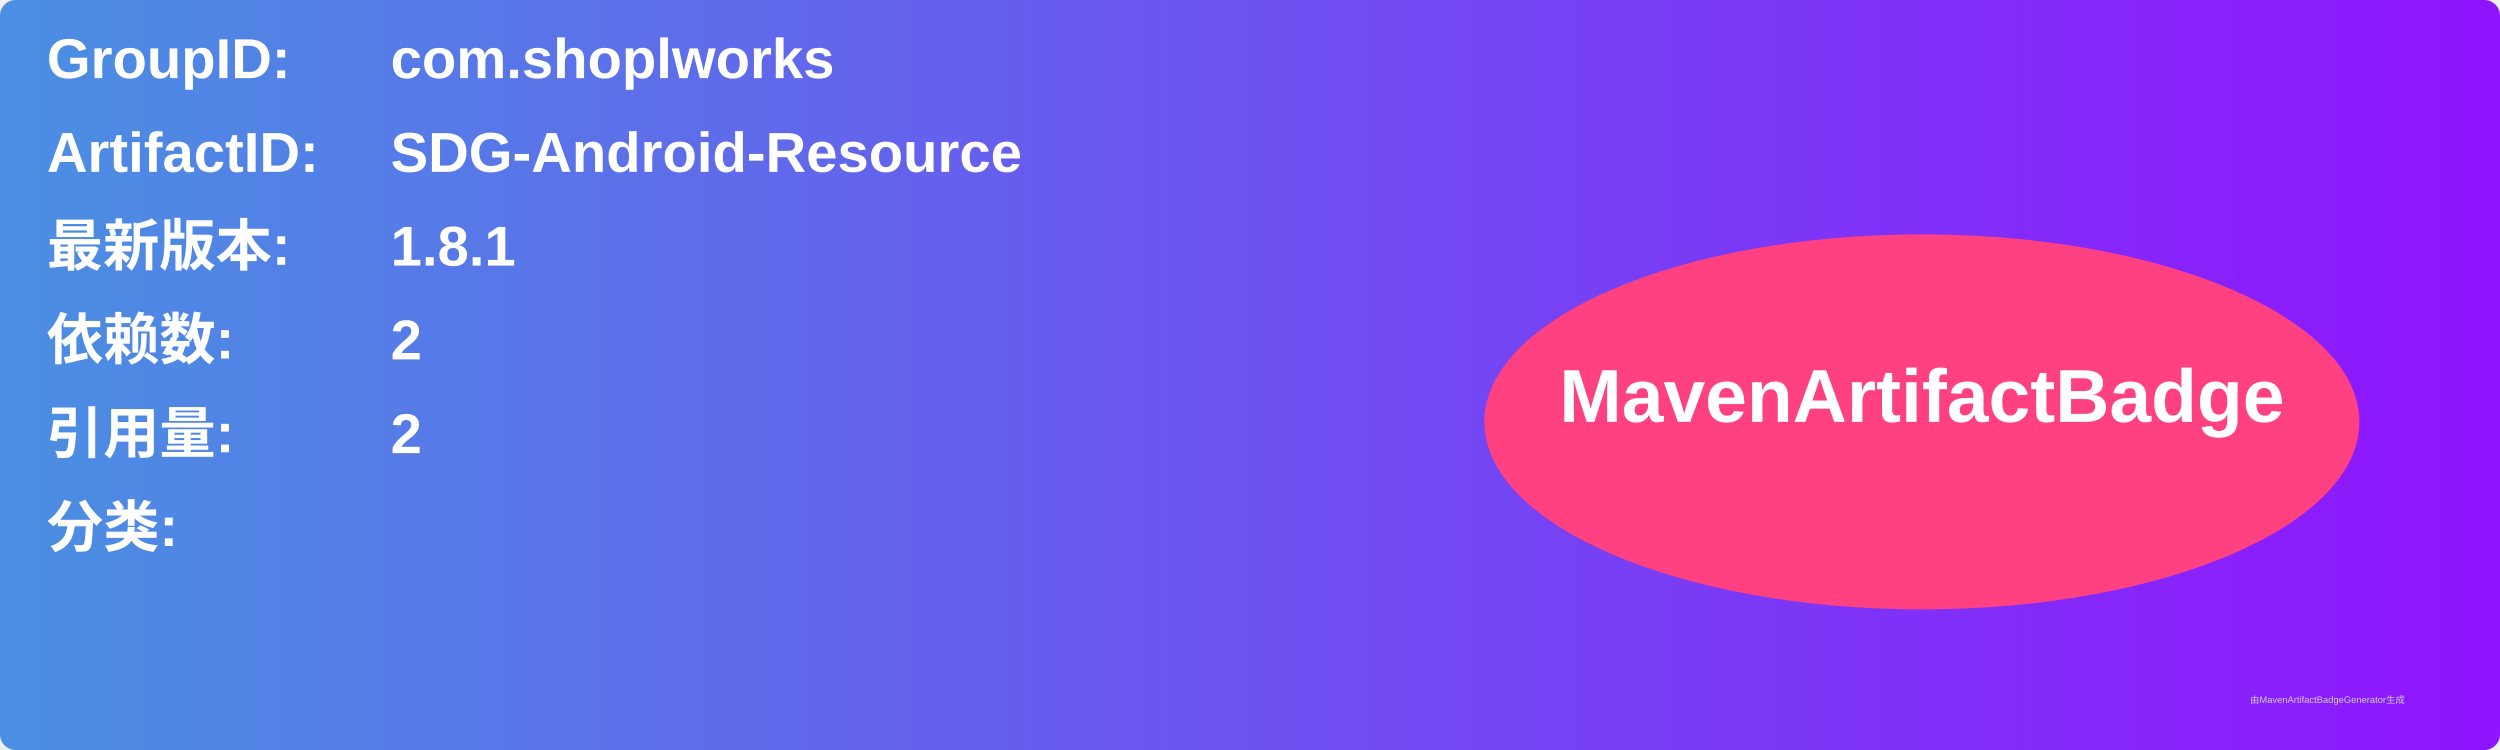
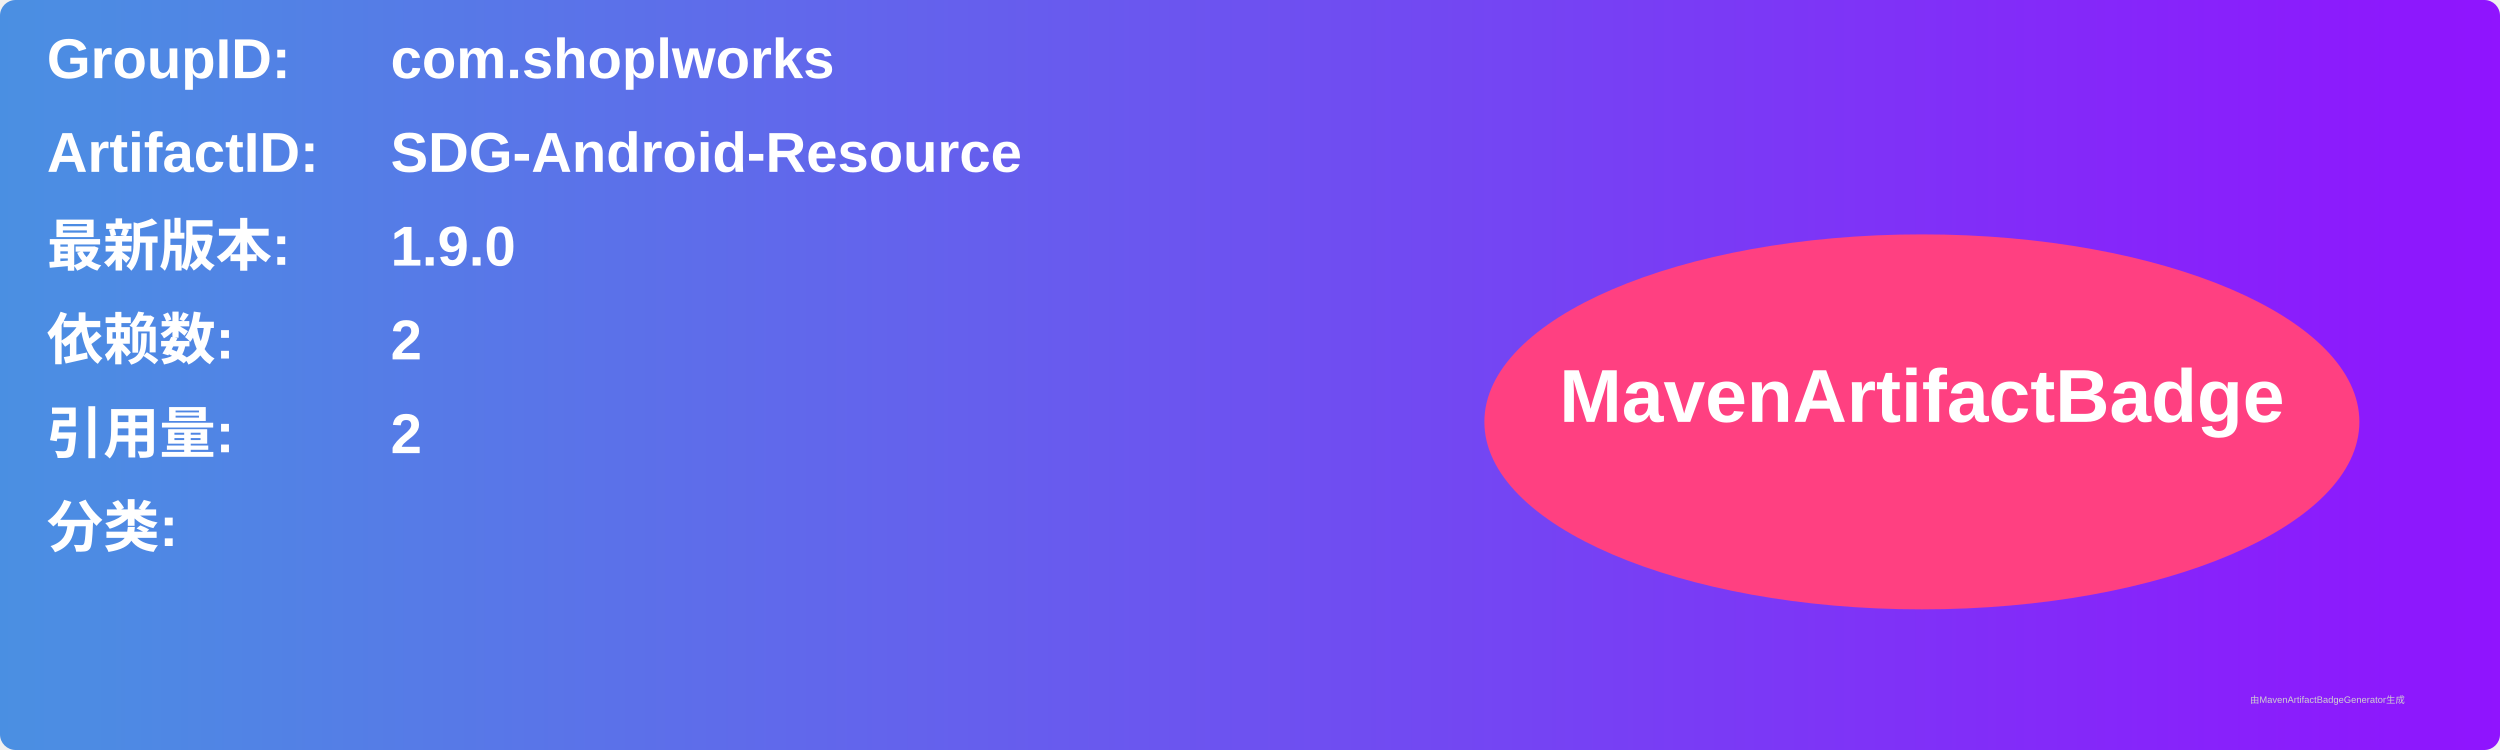
<svg xmlns="http://www.w3.org/2000/svg" width="800" height="240" viewBox="0 0 800 240">
  <linearGradient id="grad" x1="0%" y1="0%" x2="100%" y2="0%">
    <stop offset="0%" stop-color="#4a90e2" />
    <stop offset="100%" stop-color="#9013fe" />
  </linearGradient>
  <rect width="100%" height="100%" rx="5" ry="5" fill="url(#grad)" />
  <g transform="translate(15, 15)">
    <text x="0" y="10" font-family="Arial" font-size="18" fill="white" font-weight="bold" width="260">GroupID:</text>
    <text x="110" y="10" font-family="Arial" font-size="18" fill="white" font-weight="bold" width="460">com.shoplworks</text>
    <text x="0" y="40" font-family="Arial" font-size="18" fill="white" font-weight="bold" width="260">ArtifactID:</text>
    <text x="110" y="40" font-family="Arial" font-size="18" fill="white" font-weight="bold" width="460">SDG-Android-Resource</text>
    <text x="0" y="70" font-family="Arial" font-size="18" fill="white" font-weight="bold">最新版本:</text>
    <text x="110" y="70" font-family="Arial" font-size="18" fill="white" font-weight="bold">
-       <tspan font-weight="bold">1.8.1</tspan>
+       <tspan font-weight="bold">1.9.0</tspan>
    </text>
    <text x="0" y="100" font-family="Arial" font-size="18" fill="white" font-weight="bold">依赖数: </text>
    <text x="110" y="100" font-family="Arial" font-size="18" fill="white">
      <tspan font-weight="bold">2</tspan>
    </text>
    <text x="0" y="130" font-family="Arial" font-size="18" fill="white" font-weight="bold">引用量: </text>
    <text x="110" y="130" font-family="Arial" font-size="18" fill="white">
      <tspan font-weight="bold">2</tspan>
    </text>
    <text x="0" y="160" font-family="Arial" font-size="18" fill="white" font-weight="bold">分类:</text>
    <text x="10" y="190" font-family="Arial" font-size="10" fill="white">
      <tspan font-weight="bold" />
    </text>
    <ellipse cx="600" cy="120" rx="140" ry="60" fill="#ff4081" />
    <text x="600" y="120" text-anchor="middle" font-family="Arial" font-size="24" fill="white" font-weight="bold">MavenArtifactBadge</text>
  </g>
  <text x="720" y="225" font-family="Arial" font-size="3" fill="#d0d0d0">由MavenArtifactBadgeGenerator生成</text>
</svg>
